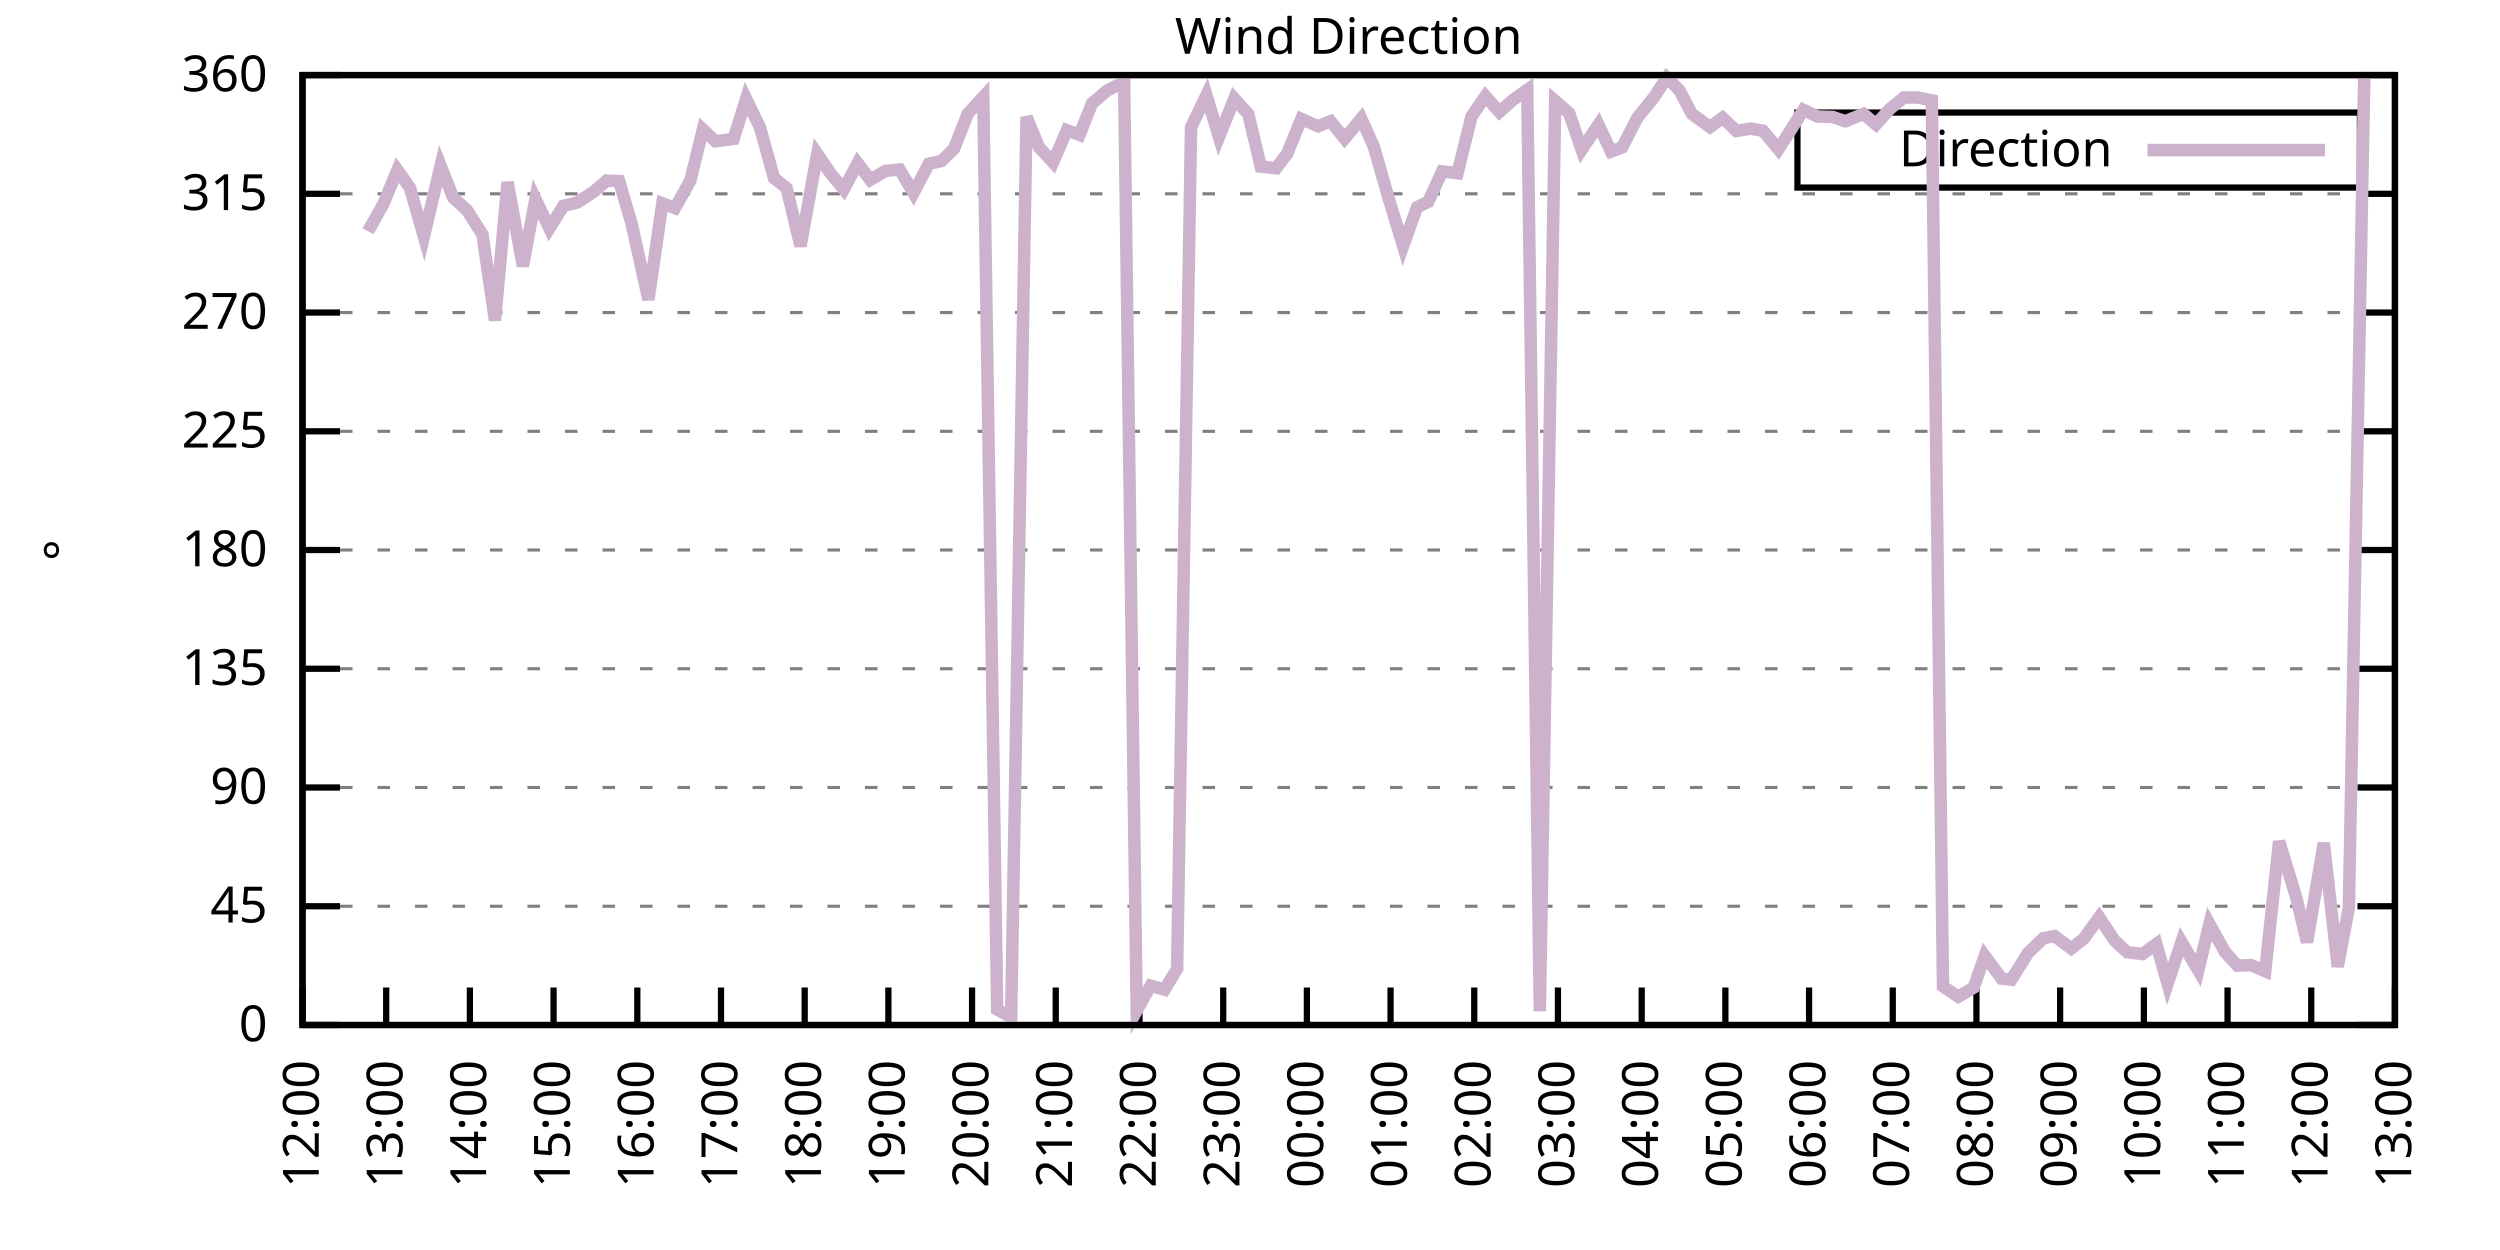
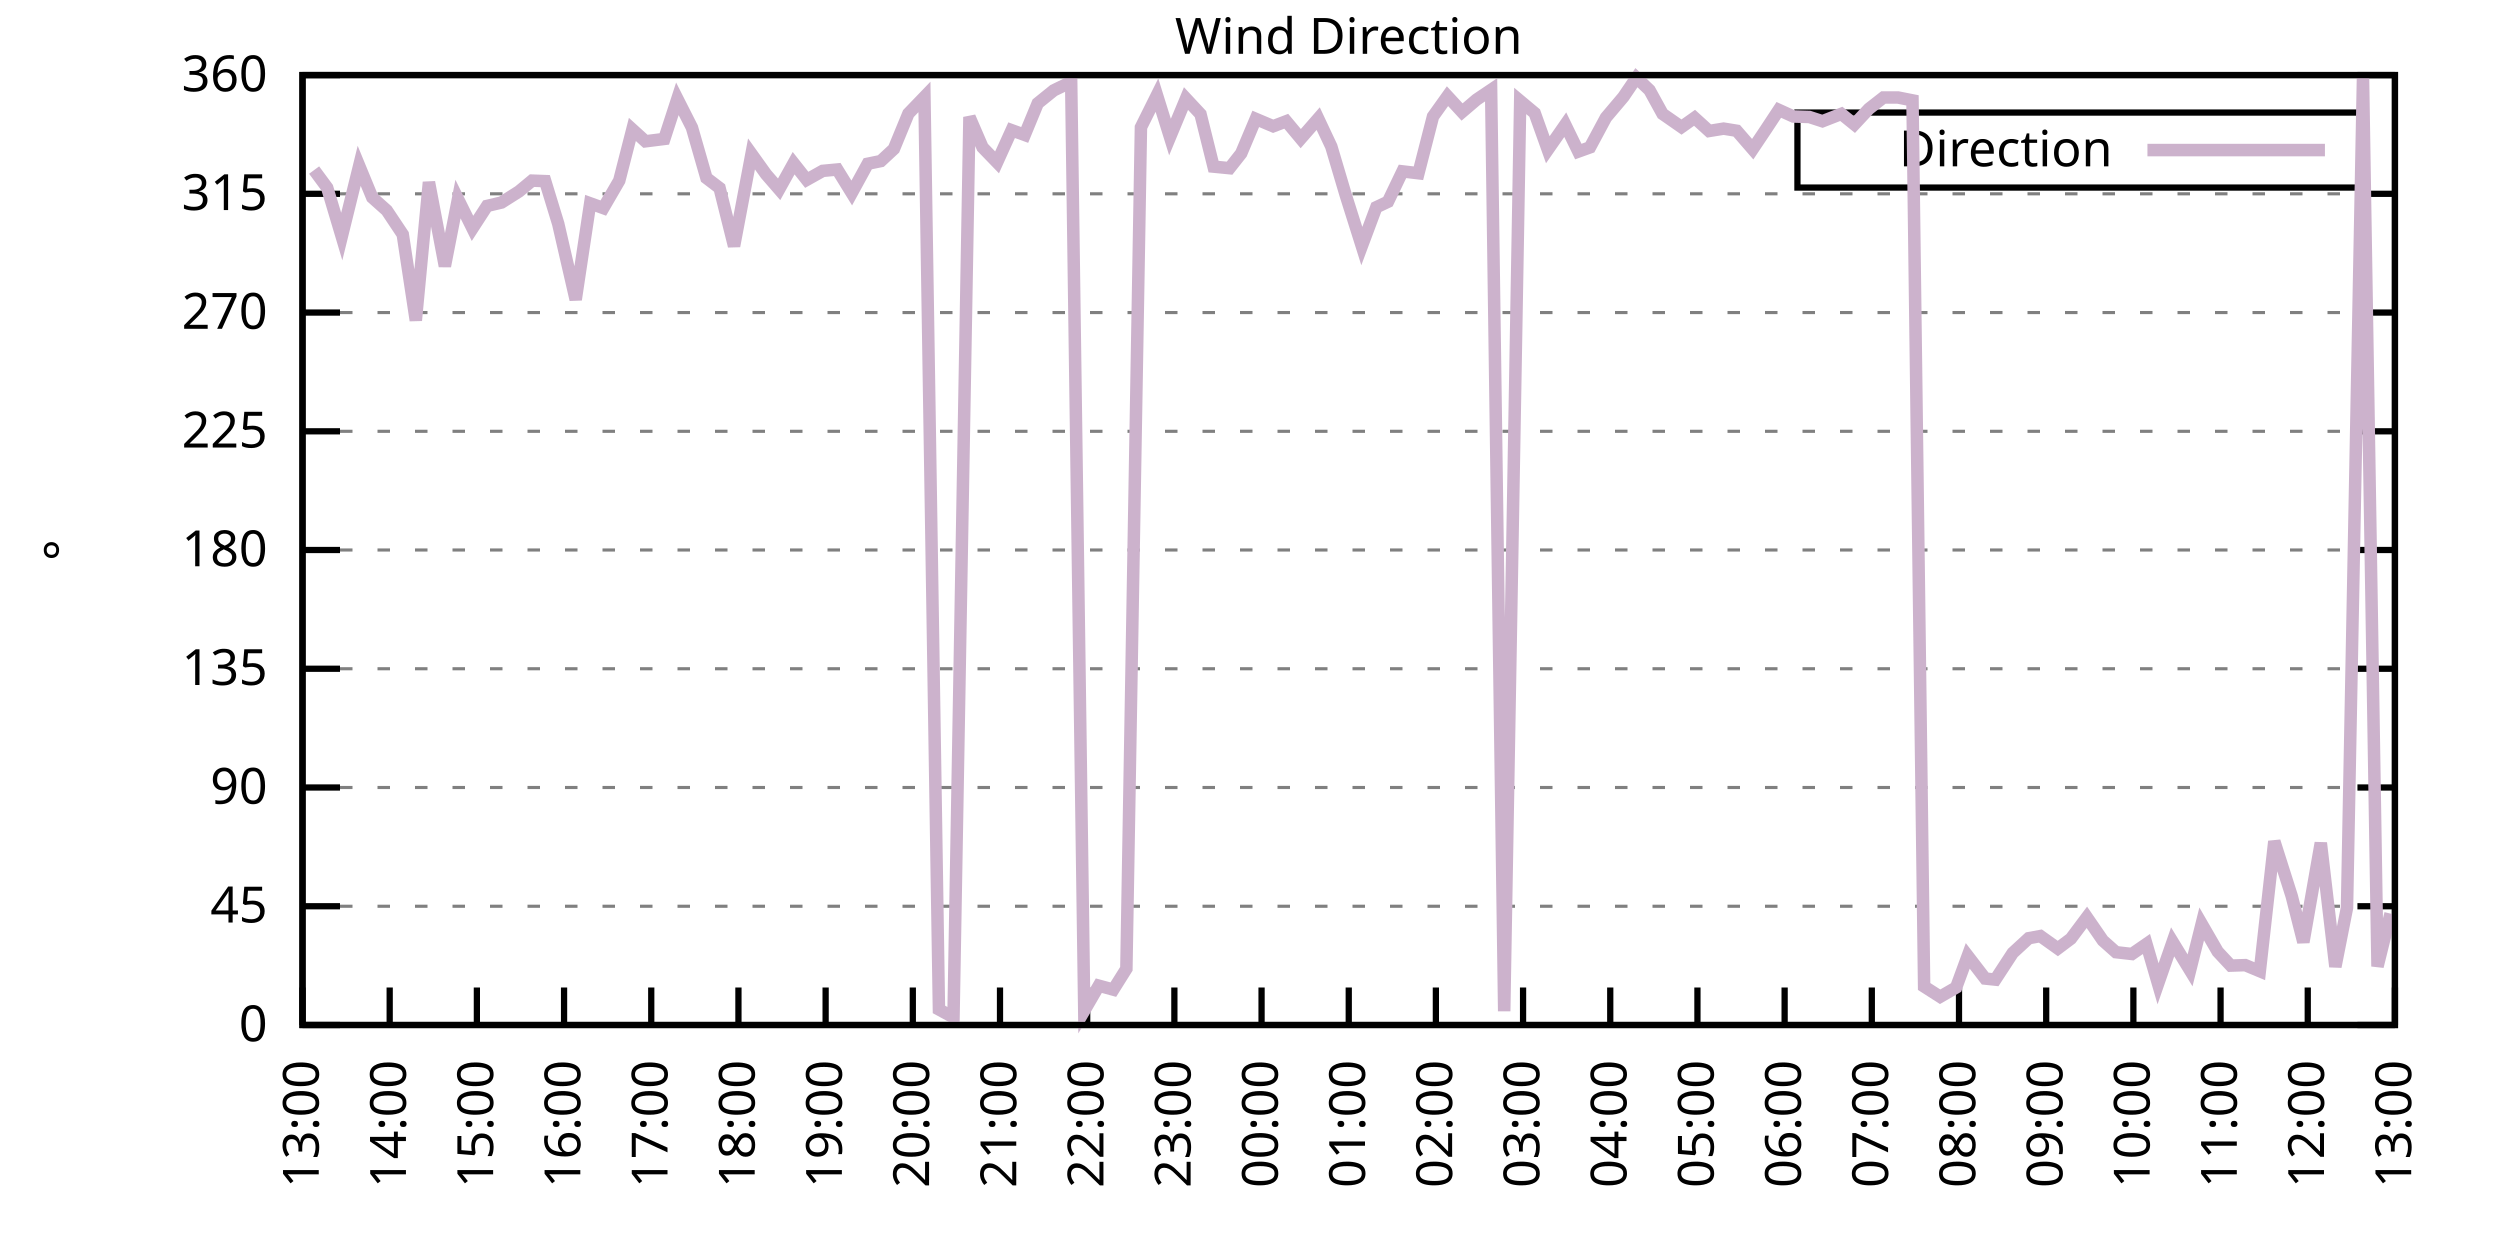
<svg xmlns="http://www.w3.org/2000/svg" xmlns:xlink="http://www.w3.org/1999/xlink" width="400" height="200" viewBox="0 0 400 200">
  <g id="gnuplot_canvas">
    <rect x="0" y="0" width="400" height="200" fill="none" />
    <defs>
      <circle id="gpDot" r="0.5" stroke-width="0.5" stroke="currentColor" />
      <path id="gpPt0" stroke-width="0.333" stroke="currentColor" d="M-1,0 h2 M0,-1 v2" />
      <path id="gpPt1" stroke-width="0.333" stroke="currentColor" d="M-1,-1 L1,1 M1,-1 L-1,1" />
      <path id="gpPt2" stroke-width="0.333" stroke="currentColor" d="M-1,0 L1,0 M0,-1 L0,1 M-1,-1 L1,1 M-1,1 L1,-1" />
      <rect id="gpPt3" stroke-width="0.333" stroke="currentColor" x="-1" y="-1" width="2" height="2" />
      <rect id="gpPt4" stroke-width="0.333" stroke="currentColor" fill="currentColor" x="-1" y="-1" width="2" height="2" />
      <circle id="gpPt5" stroke-width="0.333" stroke="currentColor" cx="0" cy="0" r="1" />
      <use xlink:href="#gpPt5" id="gpPt6" fill="currentColor" stroke="none" />
      <path id="gpPt7" stroke-width="0.333" stroke="currentColor" d="M0,-1.33 L-1.33,0.67 L1.33,0.67 z" />
      <use xlink:href="#gpPt7" id="gpPt8" fill="currentColor" stroke="none" />
      <use xlink:href="#gpPt7" id="gpPt9" stroke="currentColor" transform="rotate(180)" />
      <use xlink:href="#gpPt9" id="gpPt10" fill="currentColor" stroke="none" />
      <use xlink:href="#gpPt3" id="gpPt11" stroke="currentColor" transform="rotate(45)" />
      <use xlink:href="#gpPt11" id="gpPt12" fill="currentColor" stroke="none" />
      <path id="gpPt13" stroke-width="0.333" stroke="currentColor" d="M0,1.330 L1.265,0.411 L0.782,-1.067 L-0.782,-1.076 L-1.265,0.411 z" />
      <use xlink:href="#gpPt13" id="gpPt14" fill="currentColor" stroke="none" />
      <filter id="textbox" filterUnits="objectBoundingBox" x="0" y="0" height="1" width="1">
        <feFlood flood-color="white" flood-opacity="1" result="bgnd" />
        <feComposite in="SourceGraphic" in2="bgnd" operator="atop" />
      </filter>
      <filter id="greybox" filterUnits="objectBoundingBox" x="0" y="0" height="1" width="1">
        <feFlood flood-color="lightgrey" flood-opacity="1" result="grey" />
        <feComposite in="SourceGraphic" in2="grey" operator="atop" />
      </filter>
    </defs>
    <g fill="none" color="white" stroke="currentColor" stroke-width="1.00" stroke-linecap="butt" stroke-linejoin="miter">
</g>
    <g fill="none" color="black" stroke="currentColor" stroke-width="1.00" stroke-linecap="butt" stroke-linejoin="miter">
      <g stroke="none" shape-rendering="crispEdges">
        <polygon fill="rgb(255, 255, 255)" points="48.40,164.00 383.18,164.00 383.18,12.02 48.40,12.02 " />
      </g>
    </g>
    <g fill="none" color="black" stroke="currentColor" stroke-width="1.00" stroke-linecap="butt" stroke-linejoin="miter">
</g>
    <g fill="none" color="black" stroke="black" stroke-width="0.50" stroke-linecap="butt" stroke-linejoin="miter">
</g>
    <g fill="none" color="gray" stroke="currentColor" stroke-width="0.50" stroke-linecap="butt" stroke-linejoin="miter">
      <path stroke="gray" stroke-dasharray="2,4" class="gridline" d="M48.40,164.00 L383.19,164.00  " />
    </g>
    <g fill="none" color="gray" stroke="gray" stroke-width="1.00" stroke-linecap="butt" stroke-linejoin="miter">
</g>
    <g fill="none" color="black" stroke="currentColor" stroke-width="1.00" stroke-linecap="butt" stroke-linejoin="miter">
      <path stroke="black" d="M48.40,164.00 L54.40,164.00 M383.19,164.00 L377.19,164.00  " />
      <g transform="translate(42.80,166.60)" stroke="none" fill="black" font-family="Sans" font-size="8.00" text-anchor="end">
        <text>
          <tspan font-family="Sans"> 0</tspan>
        </text>
      </g>
    </g>
    <g fill="none" color="black" stroke="currentColor" stroke-width="1.00" stroke-linecap="butt" stroke-linejoin="miter">
</g>
    <g fill="none" color="black" stroke="black" stroke-width="0.50" stroke-linecap="butt" stroke-linejoin="miter">
</g>
    <g fill="none" color="gray" stroke="currentColor" stroke-width="0.50" stroke-linecap="butt" stroke-linejoin="miter">
      <path stroke="gray" stroke-dasharray="2,4" class="gridline" d="M48.40,145.00 L383.19,145.00  " />
    </g>
    <g fill="none" color="gray" stroke="gray" stroke-width="1.00" stroke-linecap="butt" stroke-linejoin="miter">
</g>
    <g fill="none" color="black" stroke="currentColor" stroke-width="1.00" stroke-linecap="butt" stroke-linejoin="miter">
      <path stroke="black" d="M48.40,145.00 L54.40,145.00 M383.19,145.00 L377.19,145.00  " />
      <g transform="translate(42.80,147.60)" stroke="none" fill="black" font-family="Sans" font-size="8.00" text-anchor="end">
        <text>
          <tspan font-family="Sans"> 45</tspan>
        </text>
      </g>
    </g>
    <g fill="none" color="black" stroke="currentColor" stroke-width="1.00" stroke-linecap="butt" stroke-linejoin="miter">
</g>
    <g fill="none" color="black" stroke="black" stroke-width="0.50" stroke-linecap="butt" stroke-linejoin="miter">
</g>
    <g fill="none" color="gray" stroke="currentColor" stroke-width="0.50" stroke-linecap="butt" stroke-linejoin="miter">
      <path stroke="gray" stroke-dasharray="2,4" class="gridline" d="M48.40,126.00 L383.19,126.00  " />
    </g>
    <g fill="none" color="gray" stroke="gray" stroke-width="1.00" stroke-linecap="butt" stroke-linejoin="miter">
</g>
    <g fill="none" color="black" stroke="currentColor" stroke-width="1.00" stroke-linecap="butt" stroke-linejoin="miter">
      <path stroke="black" d="M48.40,126.00 L54.40,126.00 M383.19,126.00 L377.19,126.00  " />
      <g transform="translate(42.80,128.60)" stroke="none" fill="black" font-family="Sans" font-size="8.00" text-anchor="end">
        <text>
          <tspan font-family="Sans"> 90</tspan>
        </text>
      </g>
    </g>
    <g fill="none" color="black" stroke="currentColor" stroke-width="1.00" stroke-linecap="butt" stroke-linejoin="miter">
</g>
    <g fill="none" color="black" stroke="black" stroke-width="0.50" stroke-linecap="butt" stroke-linejoin="miter">
</g>
    <g fill="none" color="gray" stroke="currentColor" stroke-width="0.50" stroke-linecap="butt" stroke-linejoin="miter">
      <path stroke="gray" stroke-dasharray="2,4" class="gridline" d="M48.40,107.00 L383.19,107.00  " />
    </g>
    <g fill="none" color="gray" stroke="gray" stroke-width="1.00" stroke-linecap="butt" stroke-linejoin="miter">
</g>
    <g fill="none" color="black" stroke="currentColor" stroke-width="1.00" stroke-linecap="butt" stroke-linejoin="miter">
      <path stroke="black" d="M48.40,107.00 L54.40,107.00 M383.19,107.00 L377.19,107.00  " />
      <g transform="translate(42.80,109.60)" stroke="none" fill="black" font-family="Sans" font-size="8.00" text-anchor="end">
        <text>
          <tspan font-family="Sans"> 135</tspan>
        </text>
      </g>
    </g>
    <g fill="none" color="black" stroke="currentColor" stroke-width="1.00" stroke-linecap="butt" stroke-linejoin="miter">
</g>
    <g fill="none" color="black" stroke="black" stroke-width="0.50" stroke-linecap="butt" stroke-linejoin="miter">
</g>
    <g fill="none" color="gray" stroke="currentColor" stroke-width="0.50" stroke-linecap="butt" stroke-linejoin="miter">
      <path stroke="gray" stroke-dasharray="2,4" class="gridline" d="M48.40,88.00 L383.19,88.00  " />
    </g>
    <g fill="none" color="gray" stroke="gray" stroke-width="1.00" stroke-linecap="butt" stroke-linejoin="miter">
</g>
    <g fill="none" color="black" stroke="currentColor" stroke-width="1.00" stroke-linecap="butt" stroke-linejoin="miter">
      <path stroke="black" d="M48.40,88.00 L54.40,88.00 M383.19,88.00 L377.19,88.00  " />
      <g transform="translate(42.80,90.60)" stroke="none" fill="black" font-family="Sans" font-size="8.00" text-anchor="end">
        <text>
          <tspan font-family="Sans"> 180</tspan>
        </text>
      </g>
    </g>
    <g fill="none" color="black" stroke="currentColor" stroke-width="1.00" stroke-linecap="butt" stroke-linejoin="miter">
</g>
    <g fill="none" color="black" stroke="black" stroke-width="0.50" stroke-linecap="butt" stroke-linejoin="miter">
</g>
    <g fill="none" color="gray" stroke="currentColor" stroke-width="0.50" stroke-linecap="butt" stroke-linejoin="miter">
      <path stroke="gray" stroke-dasharray="2,4" class="gridline" d="M48.40,69.01 L383.19,69.01  " />
    </g>
    <g fill="none" color="gray" stroke="gray" stroke-width="1.00" stroke-linecap="butt" stroke-linejoin="miter">
</g>
    <g fill="none" color="black" stroke="currentColor" stroke-width="1.00" stroke-linecap="butt" stroke-linejoin="miter">
      <path stroke="black" d="M48.40,69.01 L54.40,69.01 M383.19,69.01 L377.19,69.01  " />
      <g transform="translate(42.80,71.61)" stroke="none" fill="black" font-family="Sans" font-size="8.00" text-anchor="end">
        <text>
          <tspan font-family="Sans"> 225</tspan>
        </text>
      </g>
    </g>
    <g fill="none" color="black" stroke="currentColor" stroke-width="1.00" stroke-linecap="butt" stroke-linejoin="miter">
</g>
    <g fill="none" color="black" stroke="black" stroke-width="0.50" stroke-linecap="butt" stroke-linejoin="miter">
</g>
    <g fill="none" color="gray" stroke="currentColor" stroke-width="0.50" stroke-linecap="butt" stroke-linejoin="miter">
      <path stroke="gray" stroke-dasharray="2,4" class="gridline" d="M48.40,50.01 L383.19,50.01  " />
    </g>
    <g fill="none" color="gray" stroke="gray" stroke-width="1.00" stroke-linecap="butt" stroke-linejoin="miter">
</g>
    <g fill="none" color="black" stroke="currentColor" stroke-width="1.00" stroke-linecap="butt" stroke-linejoin="miter">
      <path stroke="black" d="M48.40,50.01 L54.40,50.01 M383.19,50.01 L377.19,50.01  " />
      <g transform="translate(42.80,52.61)" stroke="none" fill="black" font-family="Sans" font-size="8.00" text-anchor="end">
        <text>
          <tspan font-family="Sans"> 270</tspan>
        </text>
      </g>
    </g>
    <g fill="none" color="black" stroke="currentColor" stroke-width="1.00" stroke-linecap="butt" stroke-linejoin="miter">
</g>
    <g fill="none" color="black" stroke="black" stroke-width="0.50" stroke-linecap="butt" stroke-linejoin="miter">
</g>
    <g fill="none" color="gray" stroke="currentColor" stroke-width="0.50" stroke-linecap="butt" stroke-linejoin="miter">
      <path stroke="gray" stroke-dasharray="2,4" class="gridline" d="M48.40,31.01 L383.19,31.01  " />
    </g>
    <g fill="none" color="gray" stroke="gray" stroke-width="1.00" stroke-linecap="butt" stroke-linejoin="miter">
</g>
    <g fill="none" color="black" stroke="currentColor" stroke-width="1.00" stroke-linecap="butt" stroke-linejoin="miter">
      <path stroke="black" d="M48.40,31.01 L54.40,31.01 M383.19,31.01 L377.19,31.01  " />
      <g transform="translate(42.80,33.61)" stroke="none" fill="black" font-family="Sans" font-size="8.00" text-anchor="end">
        <text>
          <tspan font-family="Sans"> 315</tspan>
        </text>
      </g>
    </g>
    <g fill="none" color="black" stroke="currentColor" stroke-width="1.00" stroke-linecap="butt" stroke-linejoin="miter">
</g>
    <g fill="none" color="black" stroke="black" stroke-width="0.50" stroke-linecap="butt" stroke-linejoin="miter">
</g>
    <g fill="none" color="gray" stroke="currentColor" stroke-width="0.50" stroke-linecap="butt" stroke-linejoin="miter">
      <path stroke="gray" stroke-dasharray="2,4" class="gridline" d="M48.40,12.01 L383.19,12.01  " />
    </g>
    <g fill="none" color="gray" stroke="gray" stroke-width="1.00" stroke-linecap="butt" stroke-linejoin="miter">
</g>
    <g fill="none" color="black" stroke="currentColor" stroke-width="1.00" stroke-linecap="butt" stroke-linejoin="miter">
      <path stroke="black" d="M48.40,12.01 L54.40,12.01 M383.19,12.01 L377.19,12.01  " />
      <g transform="translate(42.80,14.61)" stroke="none" fill="black" font-family="Sans" font-size="8.00" text-anchor="end">
        <text>
          <tspan font-family="Sans"> 360</tspan>
        </text>
      </g>
    </g>
    <g fill="none" color="black" stroke="currentColor" stroke-width="1.00" stroke-linecap="butt" stroke-linejoin="miter">
      <path stroke="black" d="M48.40,164.00 L48.40,158.00  " />
      <g transform="translate(51.00,169.60) rotate(270.00)" stroke="none" fill="black" font-family="Sans" font-size="8.00" text-anchor="end">
        <text>
-           <tspan font-family="Sans">12:00</tspan>
-         </text>
-       </g>
-     </g>
-     <g fill="none" color="black" stroke="currentColor" stroke-width="1.00" stroke-linecap="butt" stroke-linejoin="miter">
-       <path stroke="black" d="M61.79,164.00 L61.79,158.00  " />
-       <g transform="translate(64.39,169.60) rotate(270.00)" stroke="none" fill="black" font-family="Sans" font-size="8.00" text-anchor="end">
-         <text>
          <tspan font-family="Sans">13:00</tspan>
        </text>
      </g>
    </g>
    <g fill="none" color="black" stroke="currentColor" stroke-width="1.00" stroke-linecap="butt" stroke-linejoin="miter">
-       <path stroke="black" d="M75.18,164.00 L75.18,158.00  " />
-       <g transform="translate(77.78,169.60) rotate(270.00)" stroke="none" fill="black" font-family="Sans" font-size="8.00" text-anchor="end">
+       <path stroke="black" d="M62.35,164.00 L62.35,158.00  " />
+       <g transform="translate(64.95,169.60) rotate(270.00)" stroke="none" fill="black" font-family="Sans" font-size="8.00" text-anchor="end">
        <text>
          <tspan font-family="Sans">14:00</tspan>
        </text>
      </g>
    </g>
    <g fill="none" color="black" stroke="currentColor" stroke-width="1.00" stroke-linecap="butt" stroke-linejoin="miter">
-       <path stroke="black" d="M88.57,164.00 L88.57,158.00  " />
-       <g transform="translate(91.17,169.60) rotate(270.00)" stroke="none" fill="black" font-family="Sans" font-size="8.00" text-anchor="end">
+       <path stroke="black" d="M76.30,164.00 L76.30,158.00  " />
+       <g transform="translate(78.90,169.60) rotate(270.00)" stroke="none" fill="black" font-family="Sans" font-size="8.00" text-anchor="end">
        <text>
          <tspan font-family="Sans">15:00</tspan>
        </text>
      </g>
    </g>
    <g fill="none" color="black" stroke="currentColor" stroke-width="1.00" stroke-linecap="butt" stroke-linejoin="miter">
-       <path stroke="black" d="M101.97,164.00 L101.97,158.00  " />
-       <g transform="translate(104.57,169.60) rotate(270.00)" stroke="none" fill="black" font-family="Sans" font-size="8.00" text-anchor="end">
+       <path stroke="black" d="M90.25,164.00 L90.25,158.00  " />
+       <g transform="translate(92.85,169.60) rotate(270.00)" stroke="none" fill="black" font-family="Sans" font-size="8.00" text-anchor="end">
        <text>
          <tspan font-family="Sans">16:00</tspan>
        </text>
      </g>
    </g>
    <g fill="none" color="black" stroke="currentColor" stroke-width="1.00" stroke-linecap="butt" stroke-linejoin="miter">
-       <path stroke="black" d="M115.36,164.00 L115.36,158.00  " />
-       <g transform="translate(117.96,169.60) rotate(270.00)" stroke="none" fill="black" font-family="Sans" font-size="8.00" text-anchor="end">
+       <path stroke="black" d="M104.20,164.00 L104.20,158.00  " />
+       <g transform="translate(106.80,169.60) rotate(270.00)" stroke="none" fill="black" font-family="Sans" font-size="8.00" text-anchor="end">
        <text>
          <tspan font-family="Sans">17:00</tspan>
        </text>
      </g>
    </g>
    <g fill="none" color="black" stroke="currentColor" stroke-width="1.00" stroke-linecap="butt" stroke-linejoin="miter">
-       <path stroke="black" d="M128.75,164.00 L128.75,158.00  " />
-       <g transform="translate(131.35,169.60) rotate(270.00)" stroke="none" fill="black" font-family="Sans" font-size="8.00" text-anchor="end">
+       <path stroke="black" d="M118.15,164.00 L118.15,158.00  " />
+       <g transform="translate(120.75,169.60) rotate(270.00)" stroke="none" fill="black" font-family="Sans" font-size="8.00" text-anchor="end">
        <text>
          <tspan font-family="Sans">18:00</tspan>
        </text>
      </g>
    </g>
    <g fill="none" color="black" stroke="currentColor" stroke-width="1.00" stroke-linecap="butt" stroke-linejoin="miter">
-       <path stroke="black" d="M142.14,164.00 L142.14,158.00  " />
-       <g transform="translate(144.74,169.60) rotate(270.00)" stroke="none" fill="black" font-family="Sans" font-size="8.00" text-anchor="end">
+       <path stroke="black" d="M132.10,164.00 L132.10,158.00  " />
+       <g transform="translate(134.70,169.60) rotate(270.00)" stroke="none" fill="black" font-family="Sans" font-size="8.00" text-anchor="end">
        <text>
          <tspan font-family="Sans">19:00</tspan>
        </text>
      </g>
    </g>
    <g fill="none" color="black" stroke="currentColor" stroke-width="1.00" stroke-linecap="butt" stroke-linejoin="miter">
-       <path stroke="black" d="M155.53,164.00 L155.53,158.00  " />
-       <g transform="translate(158.13,169.60) rotate(270.00)" stroke="none" fill="black" font-family="Sans" font-size="8.00" text-anchor="end">
+       <path stroke="black" d="M146.05,164.00 L146.05,158.00  " />
+       <g transform="translate(148.65,169.60) rotate(270.00)" stroke="none" fill="black" font-family="Sans" font-size="8.00" text-anchor="end">
        <text>
          <tspan font-family="Sans">20:00</tspan>
        </text>
      </g>
    </g>
    <g fill="none" color="black" stroke="currentColor" stroke-width="1.00" stroke-linecap="butt" stroke-linejoin="miter">
-       <path stroke="black" d="M168.92,164.00 L168.92,158.00  " />
-       <g transform="translate(171.52,169.60) rotate(270.00)" stroke="none" fill="black" font-family="Sans" font-size="8.00" text-anchor="end">
+       <path stroke="black" d="M160.00,164.00 L160.00,158.00  " />
+       <g transform="translate(162.60,169.60) rotate(270.00)" stroke="none" fill="black" font-family="Sans" font-size="8.00" text-anchor="end">
        <text>
          <tspan font-family="Sans">21:00</tspan>
        </text>
      </g>
    </g>
    <g fill="none" color="black" stroke="currentColor" stroke-width="1.00" stroke-linecap="butt" stroke-linejoin="miter">
-       <path stroke="black" d="M182.32,164.00 L182.32,158.00  " />
-       <g transform="translate(184.92,169.60) rotate(270.00)" stroke="none" fill="black" font-family="Sans" font-size="8.00" text-anchor="end">
+       <path stroke="black" d="M173.95,164.00 L173.95,158.00  " />
+       <g transform="translate(176.55,169.60) rotate(270.00)" stroke="none" fill="black" font-family="Sans" font-size="8.00" text-anchor="end">
        <text>
          <tspan font-family="Sans">22:00</tspan>
        </text>
      </g>
    </g>
    <g fill="none" color="black" stroke="currentColor" stroke-width="1.00" stroke-linecap="butt" stroke-linejoin="miter">
-       <path stroke="black" d="M195.71,164.00 L195.71,158.00  " />
-       <g transform="translate(198.31,169.60) rotate(270.00)" stroke="none" fill="black" font-family="Sans" font-size="8.00" text-anchor="end">
+       <path stroke="black" d="M187.90,164.00 L187.90,158.00  " />
+       <g transform="translate(190.50,169.60) rotate(270.00)" stroke="none" fill="black" font-family="Sans" font-size="8.00" text-anchor="end">
        <text>
          <tspan font-family="Sans">23:00</tspan>
        </text>
      </g>
    </g>
    <g fill="none" color="black" stroke="currentColor" stroke-width="1.00" stroke-linecap="butt" stroke-linejoin="miter">
-       <path stroke="black" d="M209.10,164.00 L209.10,158.00  " />
-       <g transform="translate(211.70,169.60) rotate(270.00)" stroke="none" fill="black" font-family="Sans" font-size="8.00" text-anchor="end">
+       <path stroke="black" d="M201.85,164.00 L201.85,158.00  " />
+       <g transform="translate(204.45,169.60) rotate(270.00)" stroke="none" fill="black" font-family="Sans" font-size="8.00" text-anchor="end">
        <text>
          <tspan font-family="Sans">00:00</tspan>
        </text>
      </g>
    </g>
    <g fill="none" color="black" stroke="currentColor" stroke-width="1.00" stroke-linecap="butt" stroke-linejoin="miter">
-       <path stroke="black" d="M222.49,164.00 L222.49,158.00  " />
-       <g transform="translate(225.09,169.60) rotate(270.00)" stroke="none" fill="black" font-family="Sans" font-size="8.00" text-anchor="end">
+       <path stroke="black" d="M215.80,164.00 L215.80,158.00  " />
+       <g transform="translate(218.40,169.60) rotate(270.00)" stroke="none" fill="black" font-family="Sans" font-size="8.00" text-anchor="end">
        <text>
          <tspan font-family="Sans">01:00</tspan>
        </text>
      </g>
    </g>
    <g fill="none" color="black" stroke="currentColor" stroke-width="1.00" stroke-linecap="butt" stroke-linejoin="miter">
-       <path stroke="black" d="M235.88,164.00 L235.88,158.00  " />
-       <g transform="translate(238.48,169.60) rotate(270.00)" stroke="none" fill="black" font-family="Sans" font-size="8.00" text-anchor="end">
+       <path stroke="black" d="M229.74,164.00 L229.74,158.00  " />
+       <g transform="translate(232.34,169.60) rotate(270.00)" stroke="none" fill="black" font-family="Sans" font-size="8.00" text-anchor="end">
        <text>
          <tspan font-family="Sans">02:00</tspan>
        </text>
      </g>
    </g>
    <g fill="none" color="black" stroke="currentColor" stroke-width="1.00" stroke-linecap="butt" stroke-linejoin="miter">
-       <path stroke="black" d="M249.27,164.00 L249.27,158.00  " />
-       <g transform="translate(251.87,169.60) rotate(270.00)" stroke="none" fill="black" font-family="Sans" font-size="8.00" text-anchor="end">
+       <path stroke="black" d="M243.69,164.00 L243.69,158.00  " />
+       <g transform="translate(246.29,169.60) rotate(270.00)" stroke="none" fill="black" font-family="Sans" font-size="8.00" text-anchor="end">
        <text>
          <tspan font-family="Sans">03:00</tspan>
        </text>
      </g>
    </g>
    <g fill="none" color="black" stroke="currentColor" stroke-width="1.00" stroke-linecap="butt" stroke-linejoin="miter">
-       <path stroke="black" d="M262.67,164.00 L262.67,158.00  " />
-       <g transform="translate(265.27,169.60) rotate(270.00)" stroke="none" fill="black" font-family="Sans" font-size="8.00" text-anchor="end">
+       <path stroke="black" d="M257.64,164.00 L257.64,158.00  " />
+       <g transform="translate(260.24,169.60) rotate(270.00)" stroke="none" fill="black" font-family="Sans" font-size="8.00" text-anchor="end">
        <text>
          <tspan font-family="Sans">04:00</tspan>
        </text>
      </g>
    </g>
    <g fill="none" color="black" stroke="currentColor" stroke-width="1.00" stroke-linecap="butt" stroke-linejoin="miter">
-       <path stroke="black" d="M276.06,164.00 L276.06,158.00  " />
-       <g transform="translate(278.66,169.60) rotate(270.00)" stroke="none" fill="black" font-family="Sans" font-size="8.00" text-anchor="end">
+       <path stroke="black" d="M271.59,164.00 L271.59,158.00  " />
+       <g transform="translate(274.19,169.60) rotate(270.00)" stroke="none" fill="black" font-family="Sans" font-size="8.00" text-anchor="end">
        <text>
          <tspan font-family="Sans">05:00</tspan>
        </text>
      </g>
    </g>
    <g fill="none" color="black" stroke="currentColor" stroke-width="1.00" stroke-linecap="butt" stroke-linejoin="miter">
-       <path stroke="black" d="M289.45,164.00 L289.45,158.00  " />
-       <g transform="translate(292.05,169.60) rotate(270.00)" stroke="none" fill="black" font-family="Sans" font-size="8.00" text-anchor="end">
+       <path stroke="black" d="M285.54,164.00 L285.54,158.00  " />
+       <g transform="translate(288.14,169.60) rotate(270.00)" stroke="none" fill="black" font-family="Sans" font-size="8.00" text-anchor="end">
        <text>
          <tspan font-family="Sans">06:00</tspan>
        </text>
      </g>
    </g>
    <g fill="none" color="black" stroke="currentColor" stroke-width="1.00" stroke-linecap="butt" stroke-linejoin="miter">
-       <path stroke="black" d="M302.84,164.00 L302.84,158.00  " />
-       <g transform="translate(305.44,169.60) rotate(270.00)" stroke="none" fill="black" font-family="Sans" font-size="8.00" text-anchor="end">
+       <path stroke="black" d="M299.49,164.00 L299.49,158.00  " />
+       <g transform="translate(302.09,169.60) rotate(270.00)" stroke="none" fill="black" font-family="Sans" font-size="8.00" text-anchor="end">
        <text>
          <tspan font-family="Sans">07:00</tspan>
        </text>
      </g>
    </g>
    <g fill="none" color="black" stroke="currentColor" stroke-width="1.00" stroke-linecap="butt" stroke-linejoin="miter">
-       <path stroke="black" d="M316.23,164.00 L316.23,158.00  " />
-       <g transform="translate(318.83,169.60) rotate(270.00)" stroke="none" fill="black" font-family="Sans" font-size="8.00" text-anchor="end">
+       <path stroke="black" d="M313.44,164.00 L313.44,158.00  " />
+       <g transform="translate(316.04,169.60) rotate(270.00)" stroke="none" fill="black" font-family="Sans" font-size="8.00" text-anchor="end">
        <text>
          <tspan font-family="Sans">08:00</tspan>
        </text>
      </g>
    </g>
    <g fill="none" color="black" stroke="currentColor" stroke-width="1.00" stroke-linecap="butt" stroke-linejoin="miter">
-       <path stroke="black" d="M329.62,164.00 L329.62,158.00  " />
-       <g transform="translate(332.22,169.60) rotate(270.00)" stroke="none" fill="black" font-family="Sans" font-size="8.00" text-anchor="end">
+       <path stroke="black" d="M327.39,164.00 L327.39,158.00  " />
+       <g transform="translate(329.99,169.60) rotate(270.00)" stroke="none" fill="black" font-family="Sans" font-size="8.00" text-anchor="end">
        <text>
          <tspan font-family="Sans">09:00</tspan>
        </text>
      </g>
    </g>
    <g fill="none" color="black" stroke="currentColor" stroke-width="1.00" stroke-linecap="butt" stroke-linejoin="miter">
-       <path stroke="black" d="M343.02,164.00 L343.02,158.00  " />
-       <g transform="translate(345.62,169.60) rotate(270.00)" stroke="none" fill="black" font-family="Sans" font-size="8.00" text-anchor="end">
+       <path stroke="black" d="M341.34,164.00 L341.34,158.00  " />
+       <g transform="translate(343.94,169.60) rotate(270.00)" stroke="none" fill="black" font-family="Sans" font-size="8.00" text-anchor="end">
        <text>
          <tspan font-family="Sans">10:00</tspan>
        </text>
      </g>
    </g>
    <g fill="none" color="black" stroke="currentColor" stroke-width="1.00" stroke-linecap="butt" stroke-linejoin="miter">
-       <path stroke="black" d="M356.41,164.00 L356.41,158.00  " />
-       <g transform="translate(359.01,169.60) rotate(270.00)" stroke="none" fill="black" font-family="Sans" font-size="8.00" text-anchor="end">
+       <path stroke="black" d="M355.29,164.00 L355.29,158.00  " />
+       <g transform="translate(357.89,169.60) rotate(270.00)" stroke="none" fill="black" font-family="Sans" font-size="8.00" text-anchor="end">
        <text>
          <tspan font-family="Sans">11:00</tspan>
        </text>
      </g>
    </g>
    <g fill="none" color="black" stroke="currentColor" stroke-width="1.00" stroke-linecap="butt" stroke-linejoin="miter">
-       <path stroke="black" d="M369.80,164.00 L369.80,158.00  " />
-       <g transform="translate(372.40,169.60) rotate(270.00)" stroke="none" fill="black" font-family="Sans" font-size="8.00" text-anchor="end">
+       <path stroke="black" d="M369.24,164.00 L369.24,158.00  " />
+       <g transform="translate(371.84,169.60) rotate(270.00)" stroke="none" fill="black" font-family="Sans" font-size="8.00" text-anchor="end">
        <text>
          <tspan font-family="Sans">12:00</tspan>
        </text>
      </g>
    </g>
    <g fill="none" color="black" stroke="currentColor" stroke-width="1.00" stroke-linecap="butt" stroke-linejoin="miter">
      <path stroke="black" d="M383.19,164.00 L383.19,158.00  " />
      <g transform="translate(385.79,169.60) rotate(270.00)" stroke="none" fill="black" font-family="Sans" font-size="8.00" text-anchor="end">
        <text>
          <tspan font-family="Sans">13:00</tspan>
        </text>
      </g>
    </g>
    <g fill="none" color="black" stroke="currentColor" stroke-width="1.00" stroke-linecap="butt" stroke-linejoin="miter">
</g>
    <g fill="none" color="black" stroke="currentColor" stroke-width="1.00" stroke-linecap="butt" stroke-linejoin="miter">
      <path stroke="black" d="M48.40,12.01 L48.40,164.00 L383.19,164.00 L383.19,12.01 L48.40,12.01 Z  " />
    </g>
    <g fill="none" color="black" stroke="currentColor" stroke-width="1.00" stroke-linecap="butt" stroke-linejoin="miter">
</g>
    <g fill="none" color="black" stroke="currentColor" stroke-width="1.00" stroke-linecap="butt" stroke-linejoin="miter">
      <path stroke="black" d="M287.59,30.01 L287.59,18.01 L377.59,18.01 L377.59,30.01 L287.59,30.01 Z  " />
    </g>
    <g id="Wind_direction_plot_1">
      <g fill="none" color="white" stroke="black" stroke-width="2.00" stroke-linecap="butt" stroke-linejoin="miter">
</g>
      <g fill="none" color="black" stroke="currentColor" stroke-width="2.00" stroke-linecap="butt" stroke-linejoin="miter">
        <g transform="translate(337.99,26.61)" stroke="none" fill="black" font-family="Sans" font-size="8.00" text-anchor="end">
          <text>
            <tspan font-family="Sans">Direction</tspan>
          </text>
        </g>
      </g>
      <g fill="none" color="black" stroke="currentColor" stroke-width="2.00" stroke-linecap="butt" stroke-linejoin="miter">
-         <path stroke="rgb(204, 178, 204)" d="M343.59,24.01 L371.99,24.01 M58.89,37.00 L61.35,32.61 L63.58,27.21 L65.59,30.04 L67.82,37.85 L70.50,26.53   L72.50,31.60 L74.74,33.67 L77.19,37.51 L79.20,51.27 L81.21,29.15 L83.66,42.58 L85.67,31.85 L87.91,36.54   L90.14,32.95 L92.37,32.40 L95.05,30.63 L97.06,28.90 L99.06,28.98 L101.07,35.82 L103.75,47.94 L105.98,32.53   L107.99,33.29 L110.45,28.90 L112.46,20.71 L114.47,22.61 L117.37,22.23 L119.38,15.81 L121.61,20.41 L123.84,28.48   L125.85,30.08 L128.08,39.37 L130.76,24.63 L132.99,27.88 L135.00,30.29 L137.23,26.11 L139.24,28.77 L141.69,27.34   L143.93,27.12 L146.16,30.88 L148.61,26.20 L150.62,25.77 L152.63,23.83 L154.86,18.17 L157.32,15.51 L159.55,161.51   L161.78,162.78 L164.24,18.72 L166.25,23.58 L168.48,25.98 L170.71,20.83 L172.72,21.59 L174.73,16.53 L177.18,14.46   L179.86,13.11 L181.87,161.72 L184.10,157.71 L186.33,158.34 L188.34,155.01 L190.57,20.37 L193.03,15.22 L195.04,21.93   L197.49,15.77 L199.73,18.26 L201.73,26.66 L204.19,26.91 L205.97,24.55 L208.21,19.02 L210.88,20.20 L212.89,19.40   L215.13,22.18 L217.80,18.98 L219.81,23.45 L222.04,31.26 L224.50,39.37 L226.73,33.16 L228.52,32.28 L230.75,27.42   L233.20,27.72 L235.44,18.64 L237.67,15.39 L239.90,17.92 L242.13,15.94 L244.36,14.37 L246.37,161.80 L248.83,16.15   L251.06,18.09 L253.07,23.96 L255.75,19.95 L257.76,24.25 L259.54,23.58 L262.00,18.81 L264.67,15.51 L266.68,12.43   L268.69,14.42 L270.70,18.22 L273.60,20.33 L275.61,18.85 L277.84,20.96 L280.07,20.58 L282.08,20.92 L284.54,23.87   L286.55,20.75 L288.56,17.58 L290.79,18.64 L293.24,18.72 L295.25,19.40 L298.15,18.22 L300.16,19.91 L302.39,17.41   L304.63,15.60 L306.86,15.60 L309.09,16.06 L310.88,157.84 L313.33,159.48 L315.79,158.00 L317.57,152.94 L320.25,156.57   L321.81,156.74 L324.49,152.47 L326.95,150.11 L328.73,149.77 L331.41,151.76 L333.42,150.19 L335.87,146.77 L338.33,150.49   L340.34,152.35 L342.79,152.64 L345.02,151.04 L346.81,157.41 L349.04,150.70 L351.72,155.26 L353.51,147.83 L355.96,152.26   L357.97,154.50 L360.20,154.42 L362.43,155.39 L364.66,134.62 L367.34,143.40 L369.13,150.74 L371.81,134.87 L374.04,154.67   L375.82,145.25 L378.28,12.35  " />
+         <path stroke="rgb(204, 178, 204)" d="M343.59,24.01 L371.99,24.01 M50.26,27.21 L52.35,30.04 L54.68,37.85 L57.47,26.53 L59.56,31.60 L61.88,33.67   L64.44,37.51 L66.53,51.27 L68.63,29.15 L71.18,42.58 L73.28,31.85 L75.60,36.54 L77.93,32.95 L80.25,32.40   L83.04,30.63 L85.13,28.90 L87.23,28.98 L89.32,35.82 L92.11,47.94 L94.43,32.53 L96.53,33.29 L99.08,28.90   L101.18,20.71 L103.27,22.61 L106.29,22.23 L108.38,15.81 L110.71,20.41 L113.03,28.48 L115.13,30.08 L117.45,39.37   L120.24,24.63 L122.57,27.88 L124.66,30.29 L126.98,26.11 L129.08,28.77 L131.63,27.34 L133.96,27.12 L136.28,30.88   L138.84,26.20 L140.93,25.77 L143.02,23.83 L145.35,18.17 L147.91,15.51 L150.23,161.51 L152.56,162.78 L155.11,18.72   L157.21,23.58 L159.53,25.98 L161.86,20.83 L163.95,21.59 L166.04,16.53 L168.60,14.46 L171.39,13.11 L173.48,161.72   L175.81,157.71 L178.13,158.34 L180.22,155.01 L182.55,20.37 L185.11,15.22 L187.20,21.93 L189.76,15.77 L192.08,18.26   L194.17,26.66 L196.73,26.91 L198.59,24.55 L200.92,19.02 L203.71,20.20 L205.80,19.40 L208.12,22.18 L210.91,18.98   L213.01,23.45 L215.33,31.26 L217.89,39.37 L220.21,33.16 L222.07,32.28 L224.40,27.42 L226.95,27.72 L229.28,18.64   L231.60,15.39 L233.93,17.92 L236.25,15.94 L238.58,14.37 L240.67,161.80 L243.23,16.15 L245.55,18.09 L247.65,23.96   L250.44,19.95 L252.53,24.25 L254.39,23.58 L256.95,18.81 L259.74,15.51 L261.83,12.43 L263.92,14.42 L266.01,18.22   L269.04,20.33 L271.13,18.85 L273.45,20.96 L275.78,20.58 L277.87,20.92 L280.43,23.87 L282.52,20.75 L284.61,17.58   L286.94,18.64 L289.50,18.72 L291.59,19.40 L294.61,18.22 L296.70,19.91 L299.03,17.41 L301.35,15.60 L303.68,15.60   L306.00,16.06 L307.86,157.84 L310.42,159.48 L312.98,158.00 L314.84,152.94 L317.63,156.57 L319.25,156.74 L322.04,152.47   L324.60,150.11 L326.46,149.77 L329.25,151.76 L331.34,150.19 L333.90,146.77 L336.46,150.49 L338.55,152.35 L341.11,152.64   L343.43,151.04 L345.29,157.41 L347.62,150.70 L350.41,155.26 L352.27,147.83 L354.83,152.26 L356.92,154.50 L359.24,154.42   L361.57,155.39 L363.89,134.62 L366.68,143.40 L368.54,150.74 L371.33,134.87 L373.66,154.67 L375.52,145.25 L378.08,12.35   L380.40,154.63 L382.49,146.18  " />
      </g>
    </g>
    <g fill="none" color="black" stroke="currentColor" stroke-width="2.00" stroke-linecap="butt" stroke-linejoin="miter">
</g>
    <g fill="none" color="black" stroke="black" stroke-width="1.00" stroke-linecap="butt" stroke-linejoin="miter">
</g>
    <g fill="none" color="black" stroke="currentColor" stroke-width="1.00" stroke-linecap="butt" stroke-linejoin="miter">
      <path stroke="black" d="M48.40,12.01 L48.40,164.00 L383.19,164.00 L383.19,12.01 L48.40,12.01 Z  " />
      <g transform="translate(12.80,88.01) rotate(270.00)" stroke="none" fill="black" font-family="Sans" font-size="8.00" text-anchor="middle">
        <text>
          <tspan font-family="Sans">°</tspan>
        </text>
      </g>
    </g>
    <g fill="none" color="black" stroke="currentColor" stroke-width="1.00" stroke-linecap="butt" stroke-linejoin="miter">
</g>
    <g fill="none" color="black" stroke="currentColor" stroke-width="1.00" stroke-linecap="butt" stroke-linejoin="miter">
      <g transform="translate(215.79,8.61)" stroke="none" fill="black" font-family="Sans" font-size="8.00" text-anchor="middle">
        <text>
          <tspan font-family="Sans">Wind Direction</tspan>
        </text>
      </g>
    </g>
    <g fill="none" color="black" stroke="currentColor" stroke-width="1.00" stroke-linecap="butt" stroke-linejoin="miter">
</g>
  </g>
</svg>
